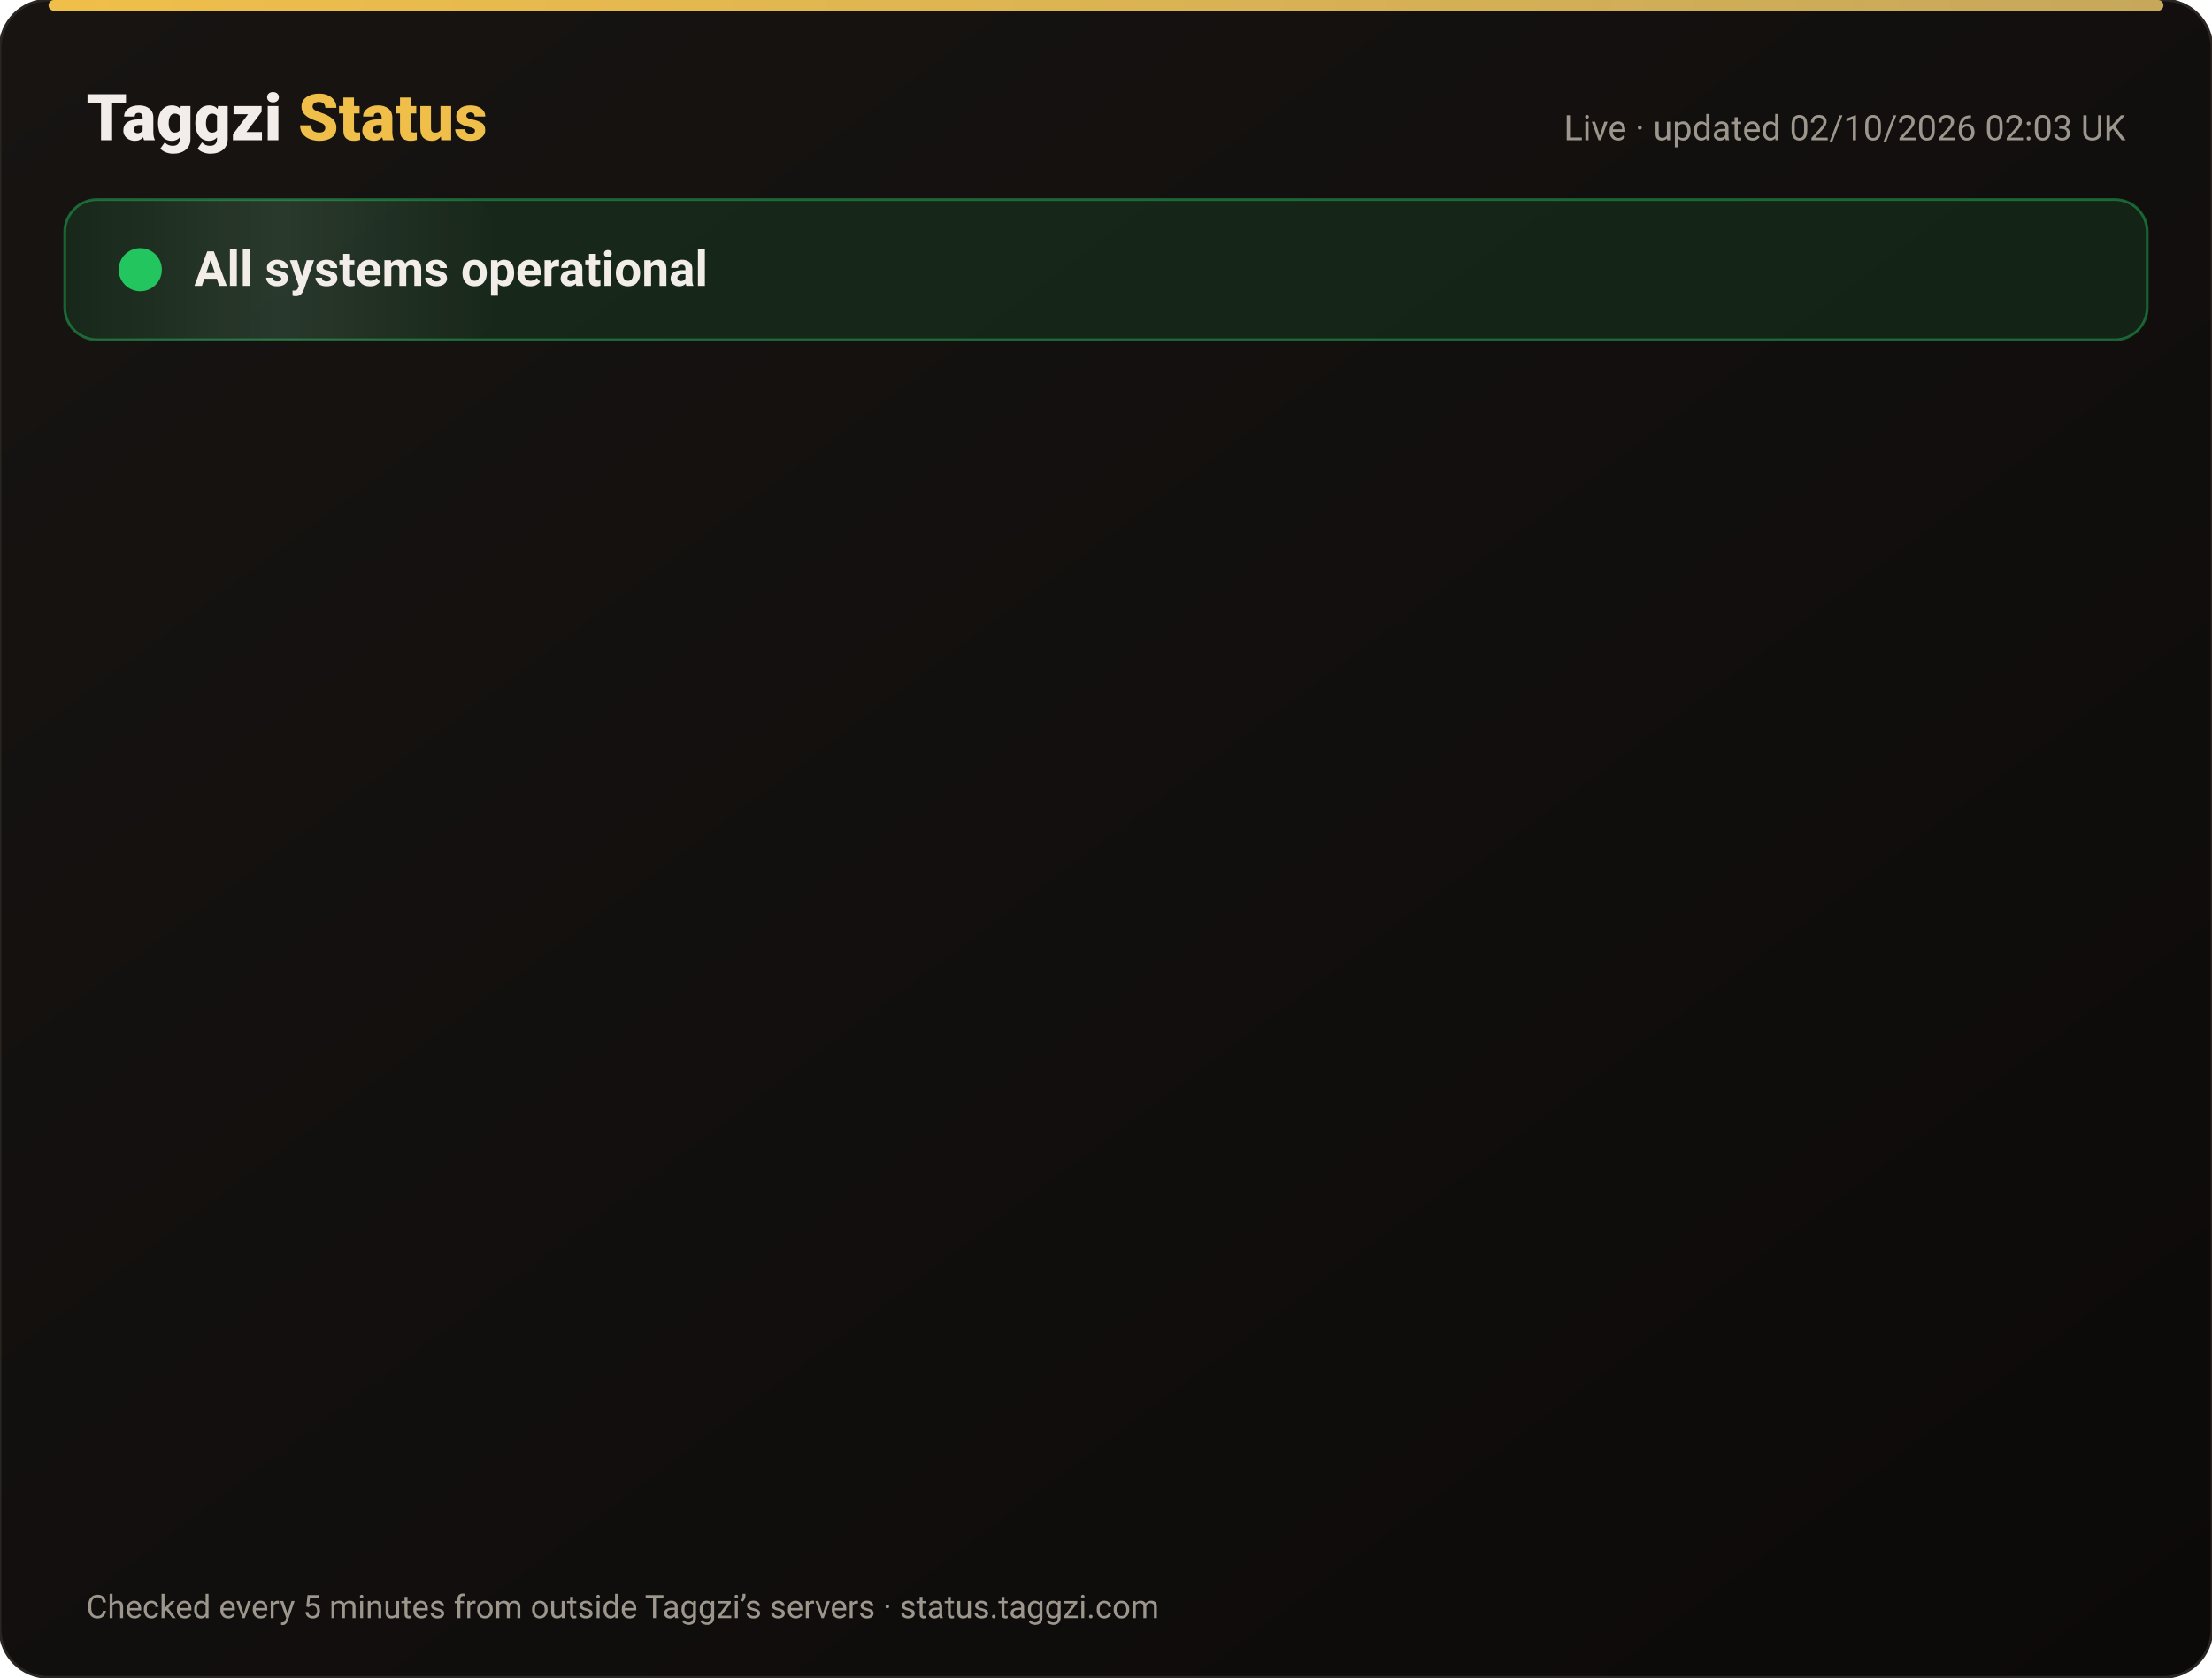
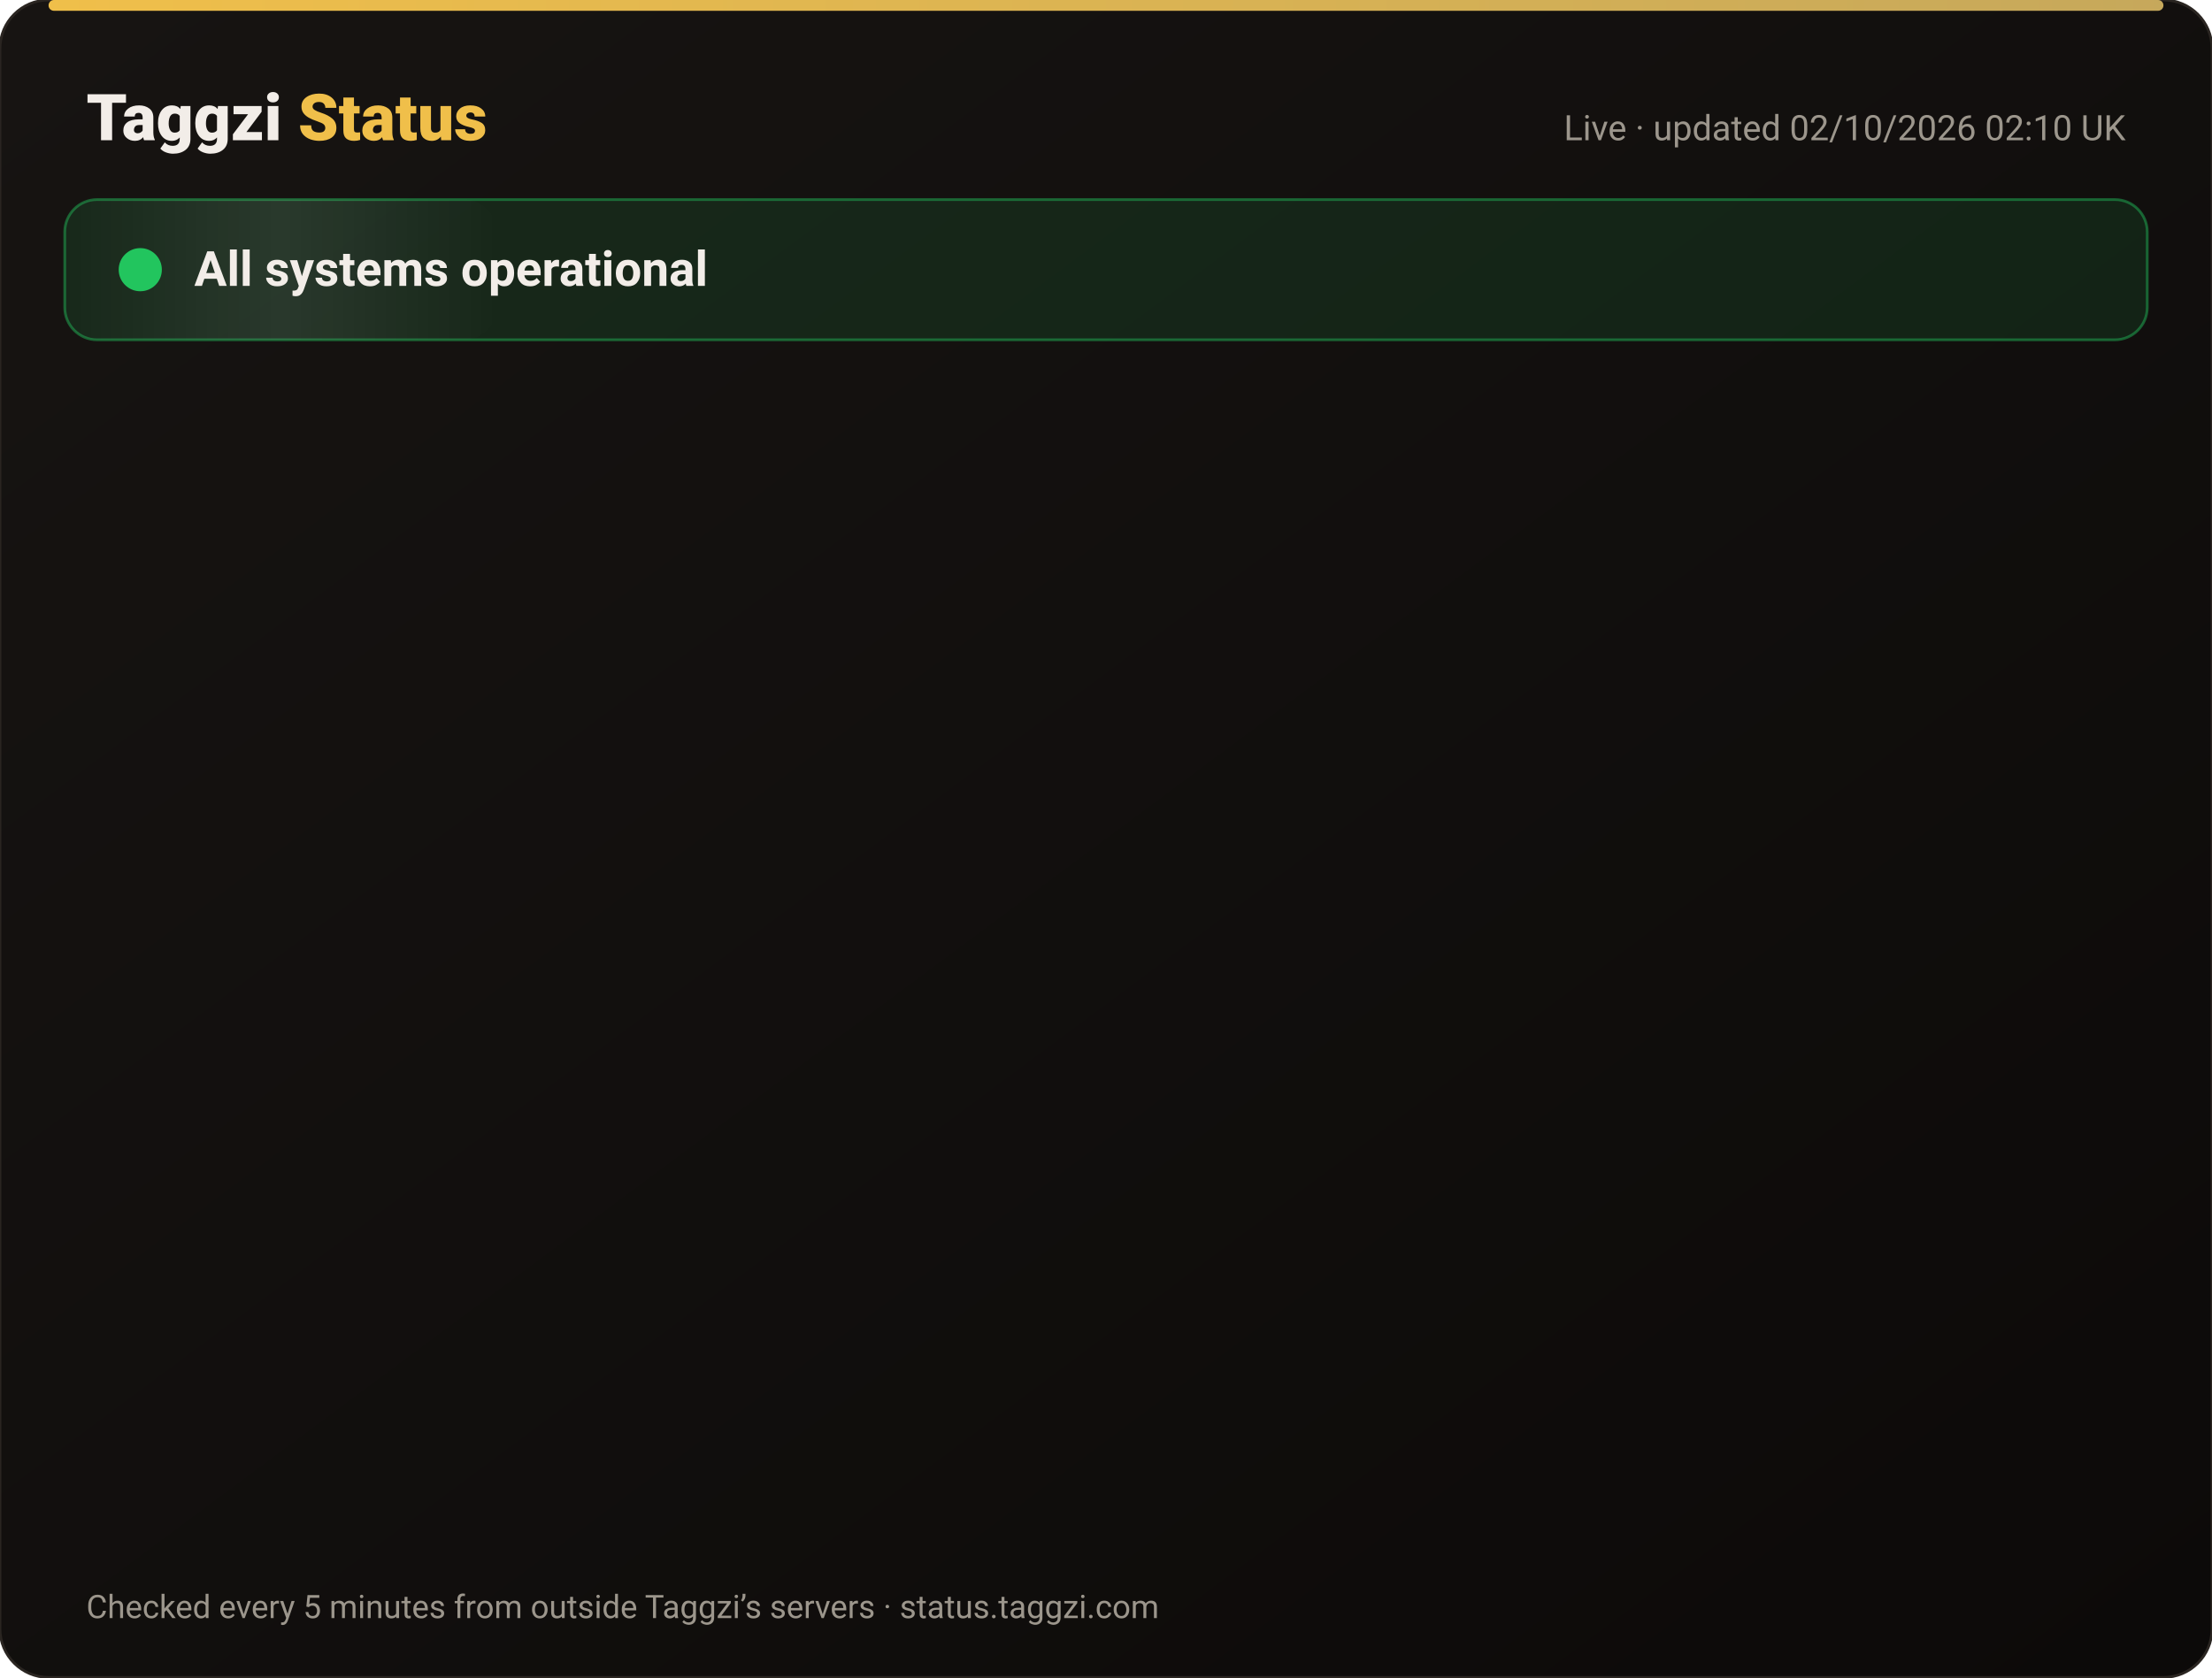
<svg xmlns="http://www.w3.org/2000/svg" width="820" height="622" viewBox="0 0 820 622" font-family="-apple-system,Segoe UI,Roboto,Helvetica,Arial,sans-serif">
  <defs>
    <linearGradient id="bg" x1="0" y1="0" x2="1" y2="1">
      <stop offset="0" stop-color="#171412" />
      <stop offset="1" stop-color="#0C0A09" />
    </linearGradient>
    <linearGradient id="gold" x1="0" x2="1">
      <stop offset="0" stop-color="#F0BF4A" />
      <stop offset="1" stop-color="#c6a85b" />
    </linearGradient>
    <linearGradient id="shine" x1="0" x2="1">
      <stop offset="0" stop-color="#fff" stop-opacity="0" />
      <stop offset=".5" stop-color="#fff" stop-opacity=".08" />
      <stop offset="1" stop-color="#fff" stop-opacity="0" />
    </linearGradient>
  </defs>
  <rect width="820" height="622" rx="18" fill="url(#bg)" stroke="#2a2521" />
  <rect x="18" y="0" width="784" height="4" rx="2" fill="url(#gold)" />
  <text x="32" y="52" font-size="24" font-weight="800" fill="#F2EDE8">Taggzi <tspan fill="#F0BF4A">Status</tspan>
  </text>
-   <text x="788" y="52" font-size="13" fill="#9C968C" text-anchor="end">Live · updated 02/10/2026 02:03 UK</text>
+   <text x="788" y="52" font-size="13" fill="#9C968C" text-anchor="end">Live · updated 02/10/2026 02:10 UK</text>
  <rect x="24" y="74" width="772" height="52" rx="12" fill="#22c55e" fill-opacity=".12" stroke="#22c55e" stroke-opacity=".45" />
  <rect x="24" y="74" width="160" height="52" rx="12" fill="url(#shine)">
    <animate attributeName="x" from="-160" to="820" dur="4s" repeatCount="indefinite" />
  </rect>
  <circle cx="52" cy="100" r="7" fill="#22c55e" />
  <circle cx="52" cy="100" r="7" fill="none" stroke="#22c55e" stroke-width="2">
    <animate attributeName="r" values="7;15;7" dur="2s" repeatCount="indefinite" />
    <animate attributeName="opacity" values=".9;0;.9" dur="2s" repeatCount="indefinite" />
  </circle>
  <text x="72" y="106" font-size="18" font-weight="700" fill="#F2EDE8">All systems operational</text>
  <g opacity="0">
    <animate attributeName="opacity" from="0" to="1" begin="0.00s" dur=".6s" fill="freeze" />
    <line x1="32" y1="188" x2="788" y2="188" stroke="#2a2521" />
    <circle cx="44" cy="166" r="6" fill="#22c55e">
      <animate attributeName="opacity" values="1;.45;1" dur="2.4s" begin="0.00s" repeatCount="indefinite" />
    </circle>
    <text x="62" y="171" font-size="15" font-weight="650" fill="#F2EDE8">Website</text>
    <text x="630" y="171" font-size="13" fill="#9C968C" text-anchor="end">100.00% uptime</text>
    <rect x="648" y="154" width="140" height="24" rx="12" fill="#22c55e" fill-opacity=".14" stroke="#22c55e" stroke-opacity=".5" />
    <text x="718" y="171" font-size="12" font-weight="700" fill="#22c55e" text-anchor="middle">Operational</text>
  </g>
  <g opacity="0">
    <animate attributeName="opacity" from="0" to="1" begin="0.15s" dur=".6s" fill="freeze" />
    <line x1="32" y1="234" x2="788" y2="234" stroke="#2a2521" />
    <circle cx="44" cy="212" r="6" fill="#22c55e">
      <animate attributeName="opacity" values="1;.45;1" dur="2.4s" begin="0.15s" repeatCount="indefinite" />
    </circle>
    <text x="62" y="217" font-size="15" font-weight="650" fill="#F2EDE8">Tag scans</text>
    <text x="630" y="217" font-size="13" fill="#9C968C" text-anchor="end">100.00% uptime</text>
    <rect x="648" y="200" width="140" height="24" rx="12" fill="#22c55e" fill-opacity=".14" stroke="#22c55e" stroke-opacity=".5" />
    <text x="718" y="217" font-size="12" font-weight="700" fill="#22c55e" text-anchor="middle">Operational</text>
  </g>
  <g opacity="0">
    <animate attributeName="opacity" from="0" to="1" begin="0.30s" dur=".6s" fill="freeze" />
    <line x1="32" y1="280" x2="788" y2="280" stroke="#2a2521" />
    <circle cx="44" cy="258" r="6" fill="#22c55e">
      <animate attributeName="opacity" values="1;.45;1" dur="2.4s" begin="0.30s" repeatCount="indefinite" />
    </circle>
    <text x="62" y="263" font-size="15" font-weight="650" fill="#F2EDE8">Manual tag lookup</text>
    <text x="630" y="263" font-size="13" fill="#9C968C" text-anchor="end">100.00% uptime</text>
    <rect x="648" y="246" width="140" height="24" rx="12" fill="#22c55e" fill-opacity=".14" stroke="#22c55e" stroke-opacity=".5" />
    <text x="718" y="263" font-size="12" font-weight="700" fill="#22c55e" text-anchor="middle">Operational</text>
  </g>
  <g opacity="0">
    <animate attributeName="opacity" from="0" to="1" begin="0.45s" dur=".6s" fill="freeze" />
    <line x1="32" y1="326" x2="788" y2="326" stroke="#2a2521" />
    <circle cx="44" cy="304" r="6" fill="#22c55e">
      <animate attributeName="opacity" values="1;.45;1" dur="2.4s" begin="0.45s" repeatCount="indefinite" />
    </circle>
    <text x="62" y="309" font-size="15" font-weight="650" fill="#F2EDE8">App &amp; login</text>
    <text x="630" y="309" font-size="13" fill="#9C968C" text-anchor="end">100.00% uptime</text>
    <rect x="648" y="292" width="140" height="24" rx="12" fill="#22c55e" fill-opacity=".14" stroke="#22c55e" stroke-opacity=".5" />
    <text x="718" y="309" font-size="12" font-weight="700" fill="#22c55e" text-anchor="middle">Operational</text>
  </g>
  <g opacity="0">
    <animate attributeName="opacity" from="0" to="1" begin="0.60s" dur=".6s" fill="freeze" />
    <line x1="32" y1="372" x2="788" y2="372" stroke="#2a2521" />
    <circle cx="44" cy="350" r="6" fill="#22c55e">
      <animate attributeName="opacity" values="1;.45;1" dur="2.4s" begin="0.60s" repeatCount="indefinite" />
    </circle>
    <text x="62" y="355" font-size="15" font-weight="650" fill="#F2EDE8">Community alerts</text>
    <text x="630" y="355" font-size="13" fill="#9C968C" text-anchor="end">100.00% uptime</text>
    <rect x="648" y="338" width="140" height="24" rx="12" fill="#22c55e" fill-opacity=".14" stroke="#22c55e" stroke-opacity=".5" />
    <text x="718" y="355" font-size="12" font-weight="700" fill="#22c55e" text-anchor="middle">Operational</text>
  </g>
  <g opacity="0">
    <animate attributeName="opacity" from="0" to="1" begin="0.75s" dur=".6s" fill="freeze" />
    <line x1="32" y1="418" x2="788" y2="418" stroke="#2a2521" />
    <circle cx="44" cy="396" r="6" fill="#22c55e">
      <animate attributeName="opacity" values="1;.45;1" dur="2.4s" begin="0.75s" repeatCount="indefinite" />
    </circle>
    <text x="62" y="401" font-size="15" font-weight="650" fill="#F2EDE8">Private calling</text>
    <text x="630" y="401" font-size="13" fill="#9C968C" text-anchor="end">100.00% uptime</text>
    <rect x="648" y="384" width="140" height="24" rx="12" fill="#22c55e" fill-opacity=".14" stroke="#22c55e" stroke-opacity=".5" />
    <text x="718" y="401" font-size="12" font-weight="700" fill="#22c55e" text-anchor="middle">Operational</text>
  </g>
  <g opacity="0">
    <animate attributeName="opacity" from="0" to="1" begin="0.90s" dur=".6s" fill="freeze" />
    <line x1="32" y1="464" x2="788" y2="464" stroke="#2a2521" />
    <circle cx="44" cy="442" r="6" fill="#22c55e">
      <animate attributeName="opacity" values="1;.45;1" dur="2.4s" begin="0.90s" repeatCount="indefinite" />
    </circle>
    <text x="62" y="447" font-size="15" font-weight="650" fill="#F2EDE8">Payments</text>
    <text x="630" y="447" font-size="13" fill="#9C968C" text-anchor="end">100.00% uptime</text>
    <rect x="648" y="430" width="140" height="24" rx="12" fill="#22c55e" fill-opacity=".14" stroke="#22c55e" stroke-opacity=".5" />
    <text x="718" y="447" font-size="12" font-weight="700" fill="#22c55e" text-anchor="middle">Operational</text>
  </g>
  <g opacity="0">
    <animate attributeName="opacity" from="0" to="1" begin="1.05s" dur=".6s" fill="freeze" />
    <line x1="32" y1="510" x2="788" y2="510" stroke="#2a2521" />
    <circle cx="44" cy="488" r="6" fill="#22c55e">
      <animate attributeName="opacity" values="1;.45;1" dur="2.4s" begin="1.05s" repeatCount="indefinite" />
    </circle>
    <text x="62" y="493" font-size="15" font-weight="650" fill="#F2EDE8">Email &amp; support</text>
    <text x="630" y="493" font-size="13" fill="#9C968C" text-anchor="end">100.00% uptime</text>
    <rect x="648" y="476" width="140" height="24" rx="12" fill="#22c55e" fill-opacity=".14" stroke="#22c55e" stroke-opacity=".5" />
    <text x="718" y="493" font-size="12" font-weight="700" fill="#22c55e" text-anchor="middle">Operational</text>
  </g>
  <g opacity="0">
    <animate attributeName="opacity" from="0" to="1" begin="1.20s" dur=".6s" fill="freeze" />
    <line x1="32" y1="556" x2="788" y2="556" stroke="#2a2521" />
    <circle cx="44" cy="534" r="6" fill="#22c55e">
      <animate attributeName="opacity" values="1;.45;1" dur="2.4s" begin="1.20s" repeatCount="indefinite" />
    </circle>
    <text x="62" y="539" font-size="15" font-weight="650" fill="#F2EDE8">Secure connection (SSL)</text>
    <text x="630" y="539" font-size="13" fill="#9C968C" text-anchor="end">100.00% uptime</text>
    <rect x="648" y="522" width="140" height="24" rx="12" fill="#22c55e" fill-opacity=".14" stroke="#22c55e" stroke-opacity=".5" />
    <text x="718" y="539" font-size="12" font-weight="700" fill="#22c55e" text-anchor="middle">Operational</text>
  </g>
  <text x="32" y="600" font-size="12" fill="#9C968C">Checked every 5 minutes from outside Taggzi’s servers · status.taggzi.com</text>
</svg>
